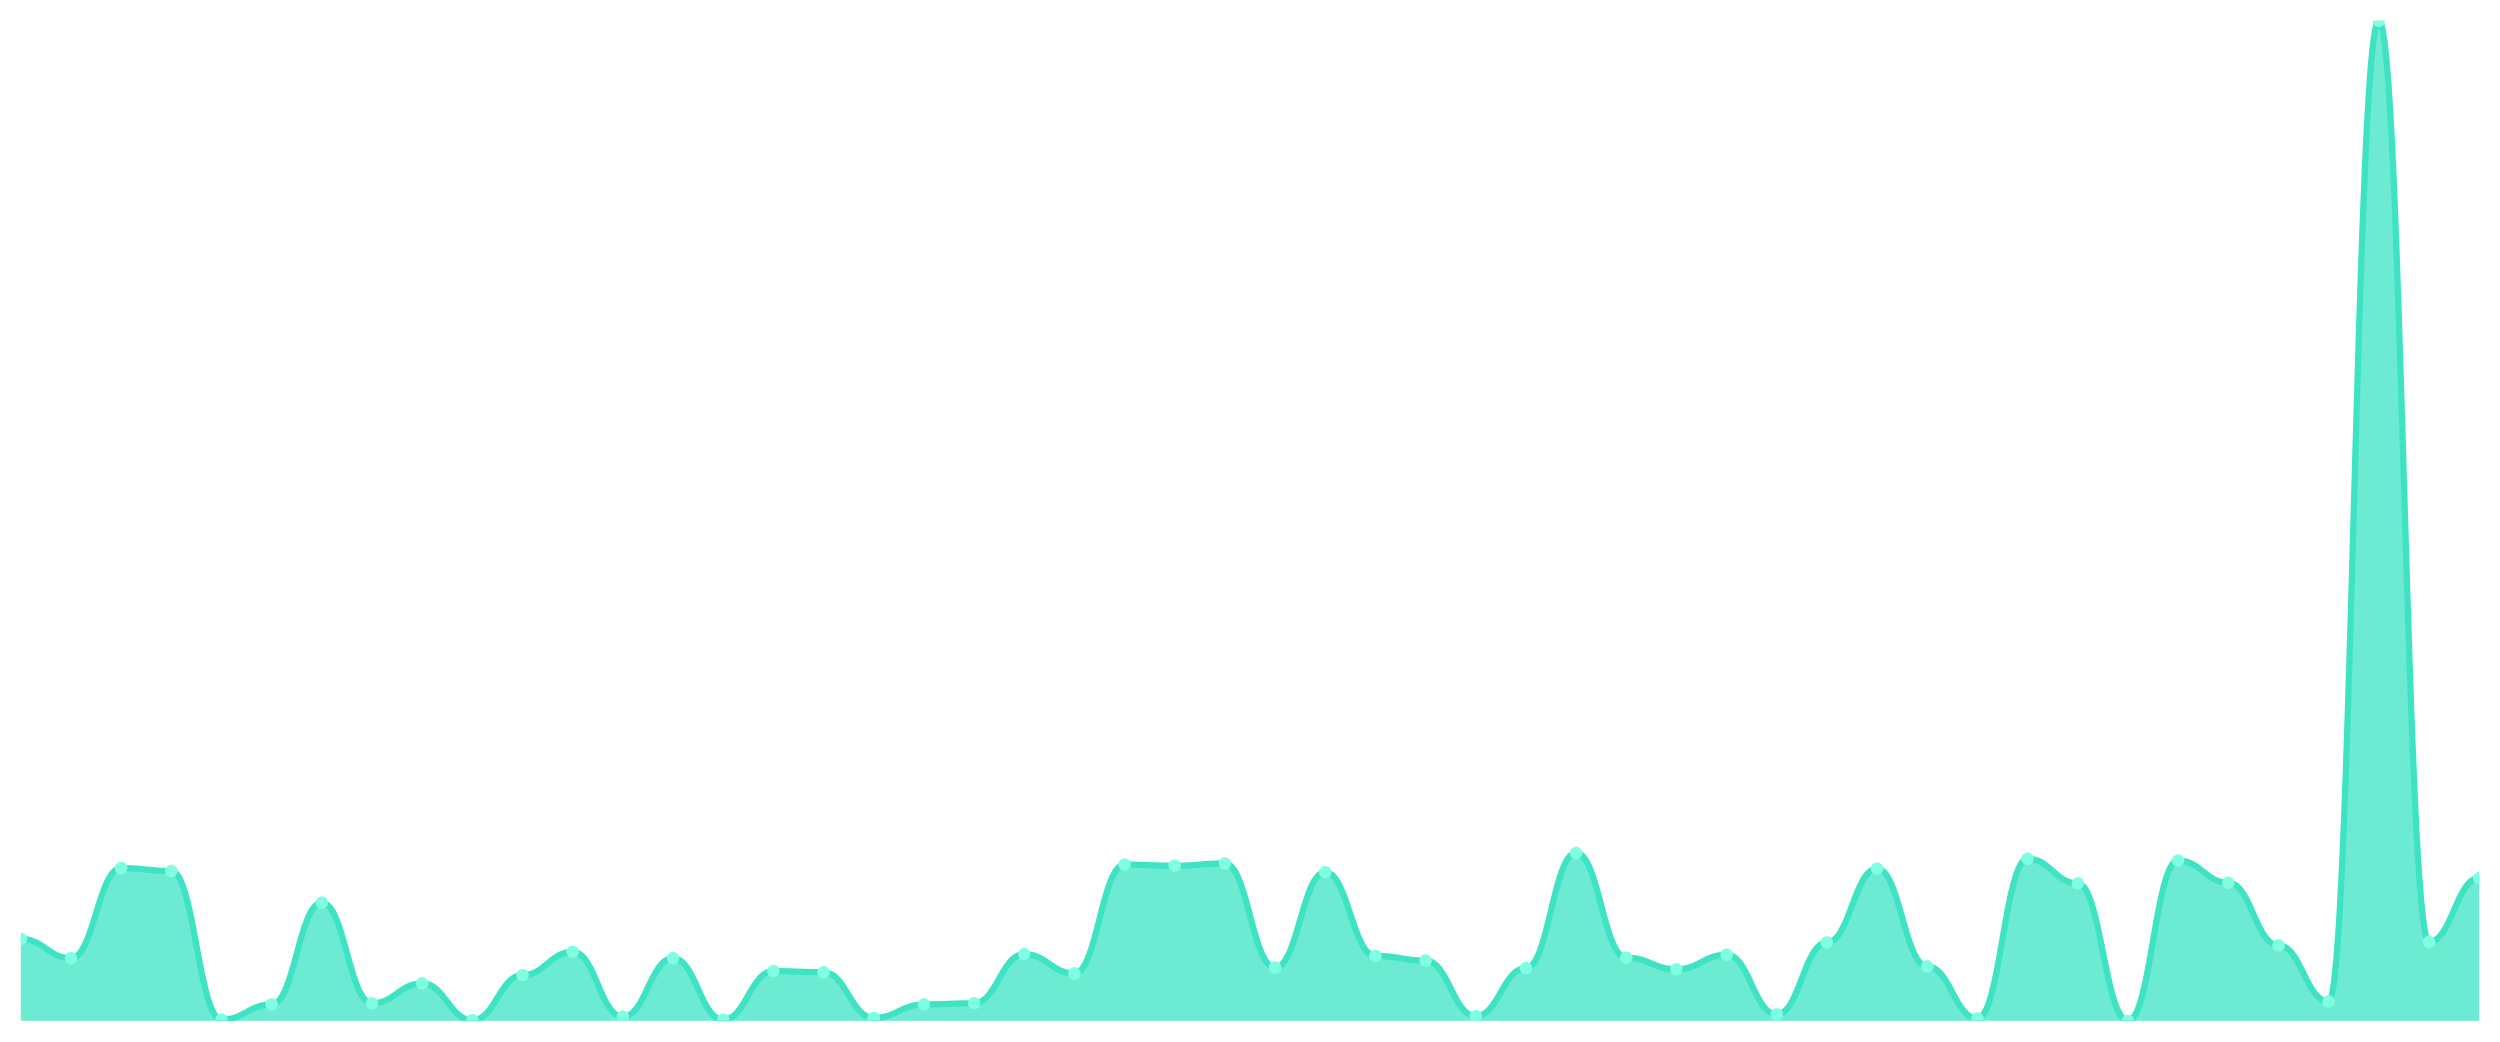
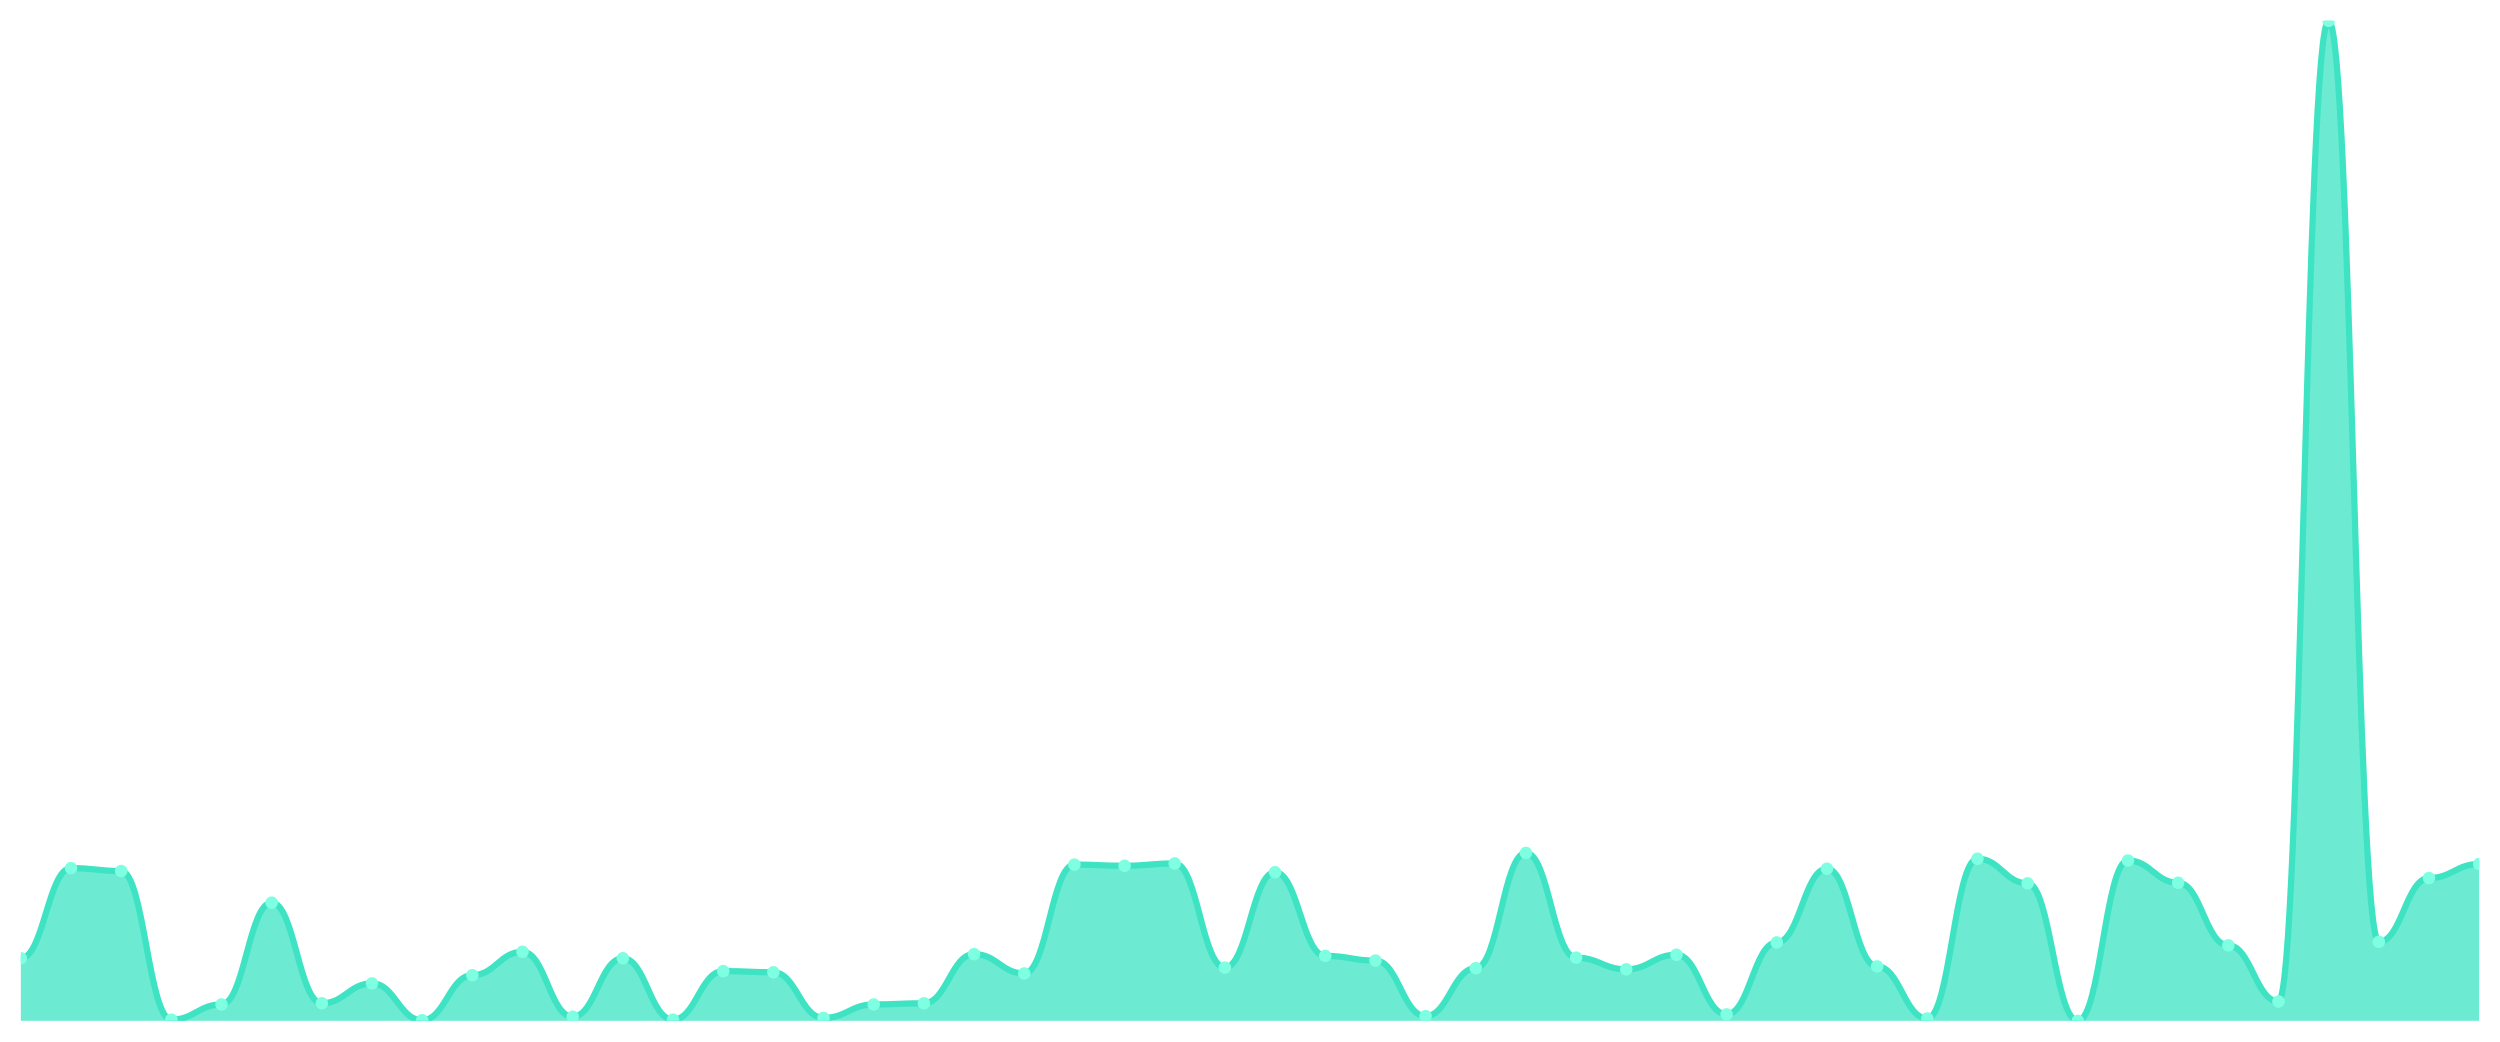
<svg xmlns="http://www.w3.org/2000/svg" viewBox="0 0 1200 500" width="1200" height="500">
  <defs>
    <clipPath id="c">
      <rect x="10" y="10" width="1180" height="480" />
    </clipPath>
  </defs>
  <rect width="1200" height="500" fill="none" />
  <g clip-path="url(#c)">
-     <path d="M 10,490 L 10,450.679 C 20.837,450.679 23.245,459.947 34.082,459.947 C 44.918,459.947 47.327,416.694 58.163,416.694 C 69,416.694 71.408,418.098 82.245,418.098 C 93.082,418.098 95.49,489.438 106.327,489.438 C 117.163,489.438 119.571,482.136 130.408,482.136 C 141.245,482.136 143.653,433.265 154.49,433.265 C 165.327,433.265 167.735,481.574 178.571,481.574 C 189.408,481.574 191.816,472.025 202.653,472.025 C 213.49,472.025 215.898,489.719 226.735,489.719 C 237.571,489.719 239.98,468.092 250.816,468.092 C 261.653,468.092 264.061,456.858 274.898,456.858 C 285.735,456.858 288.143,488.034 298.98,488.034 C 309.816,488.034 312.224,459.947 323.061,459.947 C 333.898,459.947 336.306,489.438 347.143,489.438 C 357.98,489.438 360.388,466.126 371.224,466.126 C 382.061,466.126 384.469,466.688 395.306,466.688 C 406.143,466.688 408.551,488.596 419.388,488.596 C 430.224,488.596 432.633,482.136 443.469,482.136 C 454.306,482.136 456.714,481.574 467.551,481.574 C 478.388,481.574 480.796,457.981 491.633,457.981 C 502.469,457.981 504.878,467.25 515.714,467.25 C 526.551,467.25 528.959,415.009 539.796,415.009 C 550.633,415.009 553.041,415.571 563.878,415.571 C 574.714,415.571 577.122,414.447 587.959,414.447 C 598.796,414.447 601.204,464.441 612.041,464.441 C 622.878,464.441 625.286,418.66 636.122,418.66 C 646.959,418.66 649.367,458.824 660.204,458.824 C 671.041,458.824 673.449,461.071 684.286,461.071 C 695.122,461.071 697.531,487.753 708.367,487.753 C 719.204,487.753 721.612,464.722 732.449,464.722 C 743.286,464.722 745.694,409.391 756.531,409.391 C 767.367,409.391 769.776,459.666 780.612,459.666 C 791.449,459.666 793.857,465.284 804.694,465.284 C 815.531,465.284 817.939,458.262 828.776,458.262 C 839.612,458.262 842.02,486.91 852.857,486.91 C 863.694,486.91 866.102,452.364 876.939,452.364 C 887.776,452.364 890.184,416.975 901.02,416.975 C 911.857,416.975 914.265,463.879 925.102,463.879 C 935.939,463.879 938.347,488.877 949.184,488.877 C 960.02,488.877 962.429,412.2 973.265,412.2 C 984.102,412.2 986.51,423.996 997.347,423.996 C 1008.184,423.996 1010.592,490 1021.429,490 C 1032.265,490 1034.673,413.043 1045.51,413.043 C 1056.347,413.043 1058.755,423.716 1069.592,423.716 C 1080.429,423.716 1082.837,453.768 1093.673,453.768 C 1104.51,453.768 1106.918,480.731 1117.755,480.731 C 1128.592,480.731 1131,10 1141.837,10 C 1152.673,10 1155.082,452.083 1165.918,452.083 C 1176.755,452.083 1179.163,421.469 1190,421.469 L 1190,490 Z" fill="rgba(61,227,195,0.75)" />
-     <path d="M 10,450.679 C 20.837,450.679 23.245,459.947 34.082,459.947 C 44.918,459.947 47.327,416.694 58.163,416.694 C 69,416.694 71.408,418.098 82.245,418.098 C 93.082,418.098 95.49,489.438 106.327,489.438 C 117.163,489.438 119.571,482.136 130.408,482.136 C 141.245,482.136 143.653,433.265 154.49,433.265 C 165.327,433.265 167.735,481.574 178.571,481.574 C 189.408,481.574 191.816,472.025 202.653,472.025 C 213.49,472.025 215.898,489.719 226.735,489.719 C 237.571,489.719 239.98,468.092 250.816,468.092 C 261.653,468.092 264.061,456.858 274.898,456.858 C 285.735,456.858 288.143,488.034 298.98,488.034 C 309.816,488.034 312.224,459.947 323.061,459.947 C 333.898,459.947 336.306,489.438 347.143,489.438 C 357.98,489.438 360.388,466.126 371.224,466.126 C 382.061,466.126 384.469,466.688 395.306,466.688 C 406.143,466.688 408.551,488.596 419.388,488.596 C 430.224,488.596 432.633,482.136 443.469,482.136 C 454.306,482.136 456.714,481.574 467.551,481.574 C 478.388,481.574 480.796,457.981 491.633,457.981 C 502.469,457.981 504.878,467.25 515.714,467.25 C 526.551,467.25 528.959,415.009 539.796,415.009 C 550.633,415.009 553.041,415.571 563.878,415.571 C 574.714,415.571 577.122,414.447 587.959,414.447 C 598.796,414.447 601.204,464.441 612.041,464.441 C 622.878,464.441 625.286,418.66 636.122,418.66 C 646.959,418.66 649.367,458.824 660.204,458.824 C 671.041,458.824 673.449,461.071 684.286,461.071 C 695.122,461.071 697.531,487.753 708.367,487.753 C 719.204,487.753 721.612,464.722 732.449,464.722 C 743.286,464.722 745.694,409.391 756.531,409.391 C 767.367,409.391 769.776,459.666 780.612,459.666 C 791.449,459.666 793.857,465.284 804.694,465.284 C 815.531,465.284 817.939,458.262 828.776,458.262 C 839.612,458.262 842.02,486.91 852.857,486.91 C 863.694,486.91 866.102,452.364 876.939,452.364 C 887.776,452.364 890.184,416.975 901.02,416.975 C 911.857,416.975 914.265,463.879 925.102,463.879 C 935.939,463.879 938.347,488.877 949.184,488.877 C 960.02,488.877 962.429,412.2 973.265,412.2 C 984.102,412.2 986.51,423.996 997.347,423.996 C 1008.184,423.996 1010.592,490 1021.429,490 C 1032.265,490 1034.673,413.043 1045.51,413.043 C 1056.347,413.043 1058.755,423.716 1069.592,423.716 C 1080.429,423.716 1082.837,453.768 1093.673,453.768 C 1104.51,453.768 1106.918,480.731 1117.755,480.731 C 1128.592,480.731 1131,10 1141.837,10 C 1152.673,10 1155.082,452.083 1165.918,452.083 C 1176.755,452.083 1179.163,421.469 1190,421.469" fill="none" stroke="#3de3c3" stroke-width="3" stroke-linecap="round" stroke-linejoin="round" />
-     <circle cx="10" cy="450.679" r="3" fill="#7fffe1" />
-     <circle cx="34.082" cy="459.947" r="3" fill="#7fffe1" />
-     <circle cx="58.163" cy="416.694" r="3" fill="#7fffe1" />
-     <circle cx="82.245" cy="418.098" r="3" fill="#7fffe1" />
-     <circle cx="106.327" cy="489.438" r="3" fill="#7fffe1" />
-     <circle cx="130.408" cy="482.136" r="3" fill="#7fffe1" />
-     <circle cx="154.49" cy="433.265" r="3" fill="#7fffe1" />
-     <circle cx="178.571" cy="481.574" r="3" fill="#7fffe1" />
-     <circle cx="202.653" cy="472.025" r="3" fill="#7fffe1" />
-     <circle cx="226.735" cy="489.719" r="3" fill="#7fffe1" />
-     <circle cx="250.816" cy="468.092" r="3" fill="#7fffe1" />
-     <circle cx="274.898" cy="456.858" r="3" fill="#7fffe1" />
-     <circle cx="298.98" cy="488.034" r="3" fill="#7fffe1" />
-     <circle cx="323.061" cy="459.947" r="3" fill="#7fffe1" />
-     <circle cx="347.143" cy="489.438" r="3" fill="#7fffe1" />
-     <circle cx="371.224" cy="466.126" r="3" fill="#7fffe1" />
-     <circle cx="395.306" cy="466.688" r="3" fill="#7fffe1" />
-     <circle cx="419.388" cy="488.596" r="3" fill="#7fffe1" />
-     <circle cx="443.469" cy="482.136" r="3" fill="#7fffe1" />
-     <circle cx="467.551" cy="481.574" r="3" fill="#7fffe1" />
-     <circle cx="491.633" cy="457.981" r="3" fill="#7fffe1" />
-     <circle cx="515.714" cy="467.25" r="3" fill="#7fffe1" />
-     <circle cx="539.796" cy="415.009" r="3" fill="#7fffe1" />
-     <circle cx="563.878" cy="415.571" r="3" fill="#7fffe1" />
-     <circle cx="587.959" cy="414.447" r="3" fill="#7fffe1" />
-     <circle cx="612.041" cy="464.441" r="3" fill="#7fffe1" />
-     <circle cx="636.122" cy="418.66" r="3" fill="#7fffe1" />
-     <circle cx="660.204" cy="458.824" r="3" fill="#7fffe1" />
-     <circle cx="684.286" cy="461.071" r="3" fill="#7fffe1" />
-     <circle cx="708.367" cy="487.753" r="3" fill="#7fffe1" />
-     <circle cx="732.449" cy="464.722" r="3" fill="#7fffe1" />
-     <circle cx="756.531" cy="409.391" r="3" fill="#7fffe1" />
-     <circle cx="780.612" cy="459.666" r="3" fill="#7fffe1" />
-     <circle cx="804.694" cy="465.284" r="3" fill="#7fffe1" />
-     <circle cx="828.776" cy="458.262" r="3" fill="#7fffe1" />
-     <circle cx="852.857" cy="486.91" r="3" fill="#7fffe1" />
-     <circle cx="876.939" cy="452.364" r="3" fill="#7fffe1" />
-     <circle cx="901.02" cy="416.975" r="3" fill="#7fffe1" />
-     <circle cx="925.102" cy="463.879" r="3" fill="#7fffe1" />
-     <circle cx="949.184" cy="488.877" r="3" fill="#7fffe1" />
-     <circle cx="973.265" cy="412.2" r="3" fill="#7fffe1" />
-     <circle cx="997.347" cy="423.996" r="3" fill="#7fffe1" />
-     <circle cx="1021.429" cy="490" r="3" fill="#7fffe1" />
-     <circle cx="1045.51" cy="413.043" r="3" fill="#7fffe1" />
-     <circle cx="1069.592" cy="423.716" r="3" fill="#7fffe1" />
-     <circle cx="1093.673" cy="453.768" r="3" fill="#7fffe1" />
-     <circle cx="1117.755" cy="480.731" r="3" fill="#7fffe1" />
-     <circle cx="1141.837" cy="10" r="3" fill="#7fffe1" />
-     <circle cx="1165.918" cy="452.083" r="3" fill="#7fffe1" />
-     <circle cx="1190" cy="421.469" r="3" fill="#7fffe1" />
+     <path d="M 10,490 L 10,459.947 C 20.837,459.947 23.245,416.694 34.082,416.694 C 44.918,416.694 47.327,418.098 58.163,418.098 C 69,418.098 71.408,489.438 82.245,489.438 C 93.082,489.438 95.49,482.136 106.327,482.136 C 117.163,482.136 119.571,433.265 130.408,433.265 C 141.245,433.265 143.653,481.574 154.49,481.574 C 165.327,481.574 167.735,472.025 178.571,472.025 C 189.408,472.025 191.816,489.719 202.653,489.719 C 213.49,489.719 215.898,468.092 226.735,468.092 C 237.571,468.092 239.98,456.858 250.816,456.858 C 261.653,456.858 264.061,488.034 274.898,488.034 C 285.735,488.034 288.143,459.947 298.98,459.947 C 309.816,459.947 312.224,489.438 323.061,489.438 C 333.898,489.438 336.306,466.126 347.143,466.126 C 357.98,466.126 360.388,466.688 371.224,466.688 C 382.061,466.688 384.469,488.596 395.306,488.596 C 406.143,488.596 408.551,482.136 419.388,482.136 C 430.224,482.136 432.633,481.574 443.469,481.574 C 454.306,481.574 456.714,457.981 467.551,457.981 C 478.388,457.981 480.796,467.25 491.633,467.25 C 502.469,467.25 504.878,415.009 515.714,415.009 C 526.551,415.009 528.959,415.571 539.796,415.571 C 550.633,415.571 553.041,414.447 563.878,414.447 C 574.714,414.447 577.122,464.441 587.959,464.441 C 598.796,464.441 601.204,418.66 612.041,418.66 C 622.878,418.66 625.286,458.824 636.122,458.824 C 646.959,458.824 649.367,461.071 660.204,461.071 C 671.041,461.071 673.449,487.753 684.286,487.753 C 695.122,487.753 697.531,464.722 708.367,464.722 C 719.204,464.722 721.612,409.391 732.449,409.391 C 743.286,409.391 745.694,459.666 756.531,459.666 C 767.367,459.666 769.776,465.284 780.612,465.284 C 791.449,465.284 793.857,458.262 804.694,458.262 C 815.531,458.262 817.939,486.91 828.776,486.91 C 839.612,486.91 842.02,452.364 852.857,452.364 C 863.694,452.364 866.102,416.975 876.939,416.975 C 887.776,416.975 890.184,463.879 901.02,463.879 C 911.857,463.879 914.265,488.877 925.102,488.877 C 935.939,488.877 938.347,412.2 949.184,412.2 C 960.02,412.2 962.429,423.996 973.265,423.996 C 984.102,423.996 986.51,490 997.347,490 C 1008.184,490 1010.592,413.043 1021.429,413.043 C 1032.265,413.043 1034.673,423.716 1045.51,423.716 C 1056.347,423.716 1058.755,453.768 1069.592,453.768 C 1080.429,453.768 1082.837,480.731 1093.673,480.731 C 1104.51,480.731 1106.918,10 1117.755,10 C 1128.592,10 1131,452.083 1141.837,452.083 C 1152.673,452.083 1155.082,421.469 1165.918,421.469 C 1176.755,421.469 1179.163,414.728 1190,414.728 L 1190,490 Z" fill="rgba(61,227,195,0.75)" />
+     <path d="M 10,459.947 C 20.837,459.947 23.245,416.694 34.082,416.694 C 44.918,416.694 47.327,418.098 58.163,418.098 C 69,418.098 71.408,489.438 82.245,489.438 C 93.082,489.438 95.49,482.136 106.327,482.136 C 117.163,482.136 119.571,433.265 130.408,433.265 C 141.245,433.265 143.653,481.574 154.49,481.574 C 165.327,481.574 167.735,472.025 178.571,472.025 C 189.408,472.025 191.816,489.719 202.653,489.719 C 213.49,489.719 215.898,468.092 226.735,468.092 C 237.571,468.092 239.98,456.858 250.816,456.858 C 261.653,456.858 264.061,488.034 274.898,488.034 C 285.735,488.034 288.143,459.947 298.98,459.947 C 309.816,459.947 312.224,489.438 323.061,489.438 C 333.898,489.438 336.306,466.126 347.143,466.126 C 357.98,466.126 360.388,466.688 371.224,466.688 C 382.061,466.688 384.469,488.596 395.306,488.596 C 406.143,488.596 408.551,482.136 419.388,482.136 C 430.224,482.136 432.633,481.574 443.469,481.574 C 454.306,481.574 456.714,457.981 467.551,457.981 C 478.388,457.981 480.796,467.25 491.633,467.25 C 502.469,467.25 504.878,415.009 515.714,415.009 C 526.551,415.009 528.959,415.571 539.796,415.571 C 550.633,415.571 553.041,414.447 563.878,414.447 C 574.714,414.447 577.122,464.441 587.959,464.441 C 598.796,464.441 601.204,418.66 612.041,418.66 C 622.878,418.66 625.286,458.824 636.122,458.824 C 646.959,458.824 649.367,461.071 660.204,461.071 C 671.041,461.071 673.449,487.753 684.286,487.753 C 695.122,487.753 697.531,464.722 708.367,464.722 C 719.204,464.722 721.612,409.391 732.449,409.391 C 743.286,409.391 745.694,459.666 756.531,459.666 C 767.367,459.666 769.776,465.284 780.612,465.284 C 791.449,465.284 793.857,458.262 804.694,458.262 C 815.531,458.262 817.939,486.91 828.776,486.91 C 839.612,486.91 842.02,452.364 852.857,452.364 C 863.694,452.364 866.102,416.975 876.939,416.975 C 887.776,416.975 890.184,463.879 901.02,463.879 C 911.857,463.879 914.265,488.877 925.102,488.877 C 935.939,488.877 938.347,412.2 949.184,412.2 C 960.02,412.2 962.429,423.996 973.265,423.996 C 984.102,423.996 986.51,490 997.347,490 C 1008.184,490 1010.592,413.043 1021.429,413.043 C 1032.265,413.043 1034.673,423.716 1045.51,423.716 C 1056.347,423.716 1058.755,453.768 1069.592,453.768 C 1080.429,453.768 1082.837,480.731 1093.673,480.731 C 1104.51,480.731 1106.918,10 1117.755,10 C 1128.592,10 1131,452.083 1141.837,452.083 C 1152.673,452.083 1155.082,421.469 1165.918,421.469 C 1176.755,421.469 1179.163,414.728 1190,414.728" fill="none" stroke="#3de3c3" stroke-width="3" stroke-linecap="round" stroke-linejoin="round" />
+     <circle cx="10" cy="459.947" r="3" fill="#7fffe1" />
+     <circle cx="34.082" cy="416.694" r="3" fill="#7fffe1" />
+     <circle cx="58.163" cy="418.098" r="3" fill="#7fffe1" />
+     <circle cx="82.245" cy="489.438" r="3" fill="#7fffe1" />
+     <circle cx="106.327" cy="482.136" r="3" fill="#7fffe1" />
+     <circle cx="130.408" cy="433.265" r="3" fill="#7fffe1" />
+     <circle cx="154.49" cy="481.574" r="3" fill="#7fffe1" />
+     <circle cx="178.571" cy="472.025" r="3" fill="#7fffe1" />
+     <circle cx="202.653" cy="489.719" r="3" fill="#7fffe1" />
+     <circle cx="226.735" cy="468.092" r="3" fill="#7fffe1" />
+     <circle cx="250.816" cy="456.858" r="3" fill="#7fffe1" />
+     <circle cx="274.898" cy="488.034" r="3" fill="#7fffe1" />
+     <circle cx="298.98" cy="459.947" r="3" fill="#7fffe1" />
+     <circle cx="323.061" cy="489.438" r="3" fill="#7fffe1" />
+     <circle cx="347.143" cy="466.126" r="3" fill="#7fffe1" />
+     <circle cx="371.224" cy="466.688" r="3" fill="#7fffe1" />
+     <circle cx="395.306" cy="488.596" r="3" fill="#7fffe1" />
+     <circle cx="419.388" cy="482.136" r="3" fill="#7fffe1" />
+     <circle cx="443.469" cy="481.574" r="3" fill="#7fffe1" />
+     <circle cx="467.551" cy="457.981" r="3" fill="#7fffe1" />
+     <circle cx="491.633" cy="467.25" r="3" fill="#7fffe1" />
+     <circle cx="515.714" cy="415.009" r="3" fill="#7fffe1" />
+     <circle cx="539.796" cy="415.571" r="3" fill="#7fffe1" />
+     <circle cx="563.878" cy="414.447" r="3" fill="#7fffe1" />
+     <circle cx="587.959" cy="464.441" r="3" fill="#7fffe1" />
+     <circle cx="612.041" cy="418.66" r="3" fill="#7fffe1" />
+     <circle cx="636.122" cy="458.824" r="3" fill="#7fffe1" />
+     <circle cx="660.204" cy="461.071" r="3" fill="#7fffe1" />
+     <circle cx="684.286" cy="487.753" r="3" fill="#7fffe1" />
+     <circle cx="708.367" cy="464.722" r="3" fill="#7fffe1" />
+     <circle cx="732.449" cy="409.391" r="3" fill="#7fffe1" />
+     <circle cx="756.531" cy="459.666" r="3" fill="#7fffe1" />
+     <circle cx="780.612" cy="465.284" r="3" fill="#7fffe1" />
+     <circle cx="804.694" cy="458.262" r="3" fill="#7fffe1" />
+     <circle cx="828.776" cy="486.91" r="3" fill="#7fffe1" />
+     <circle cx="852.857" cy="452.364" r="3" fill="#7fffe1" />
+     <circle cx="876.939" cy="416.975" r="3" fill="#7fffe1" />
+     <circle cx="901.02" cy="463.879" r="3" fill="#7fffe1" />
+     <circle cx="925.102" cy="488.877" r="3" fill="#7fffe1" />
+     <circle cx="949.184" cy="412.2" r="3" fill="#7fffe1" />
+     <circle cx="973.265" cy="423.996" r="3" fill="#7fffe1" />
+     <circle cx="997.347" cy="490" r="3" fill="#7fffe1" />
+     <circle cx="1021.429" cy="413.043" r="3" fill="#7fffe1" />
+     <circle cx="1045.51" cy="423.716" r="3" fill="#7fffe1" />
+     <circle cx="1069.592" cy="453.768" r="3" fill="#7fffe1" />
+     <circle cx="1093.673" cy="480.731" r="3" fill="#7fffe1" />
+     <circle cx="1117.755" cy="10" r="3" fill="#7fffe1" />
+     <circle cx="1141.837" cy="452.083" r="3" fill="#7fffe1" />
+     <circle cx="1165.918" cy="421.469" r="3" fill="#7fffe1" />
+     <circle cx="1190" cy="414.728" r="3" fill="#7fffe1" />
  </g>
</svg>
